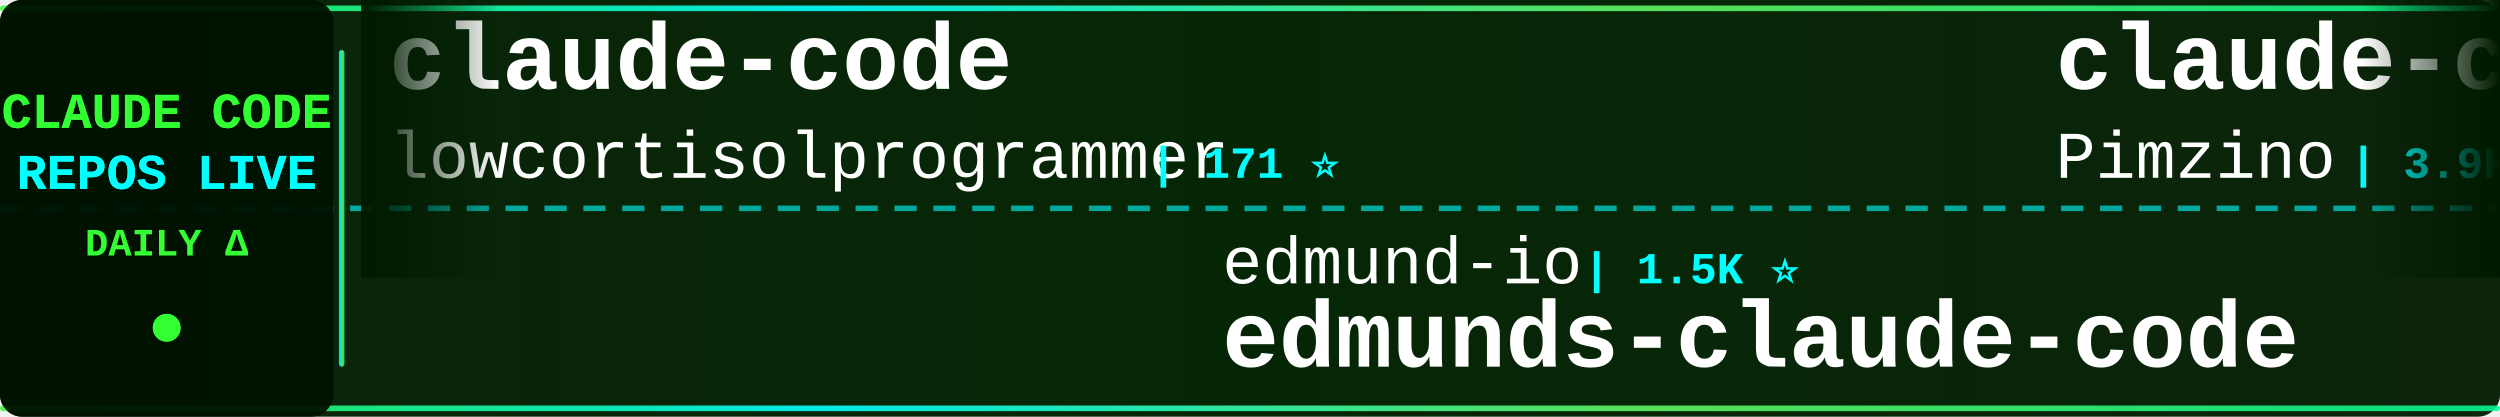
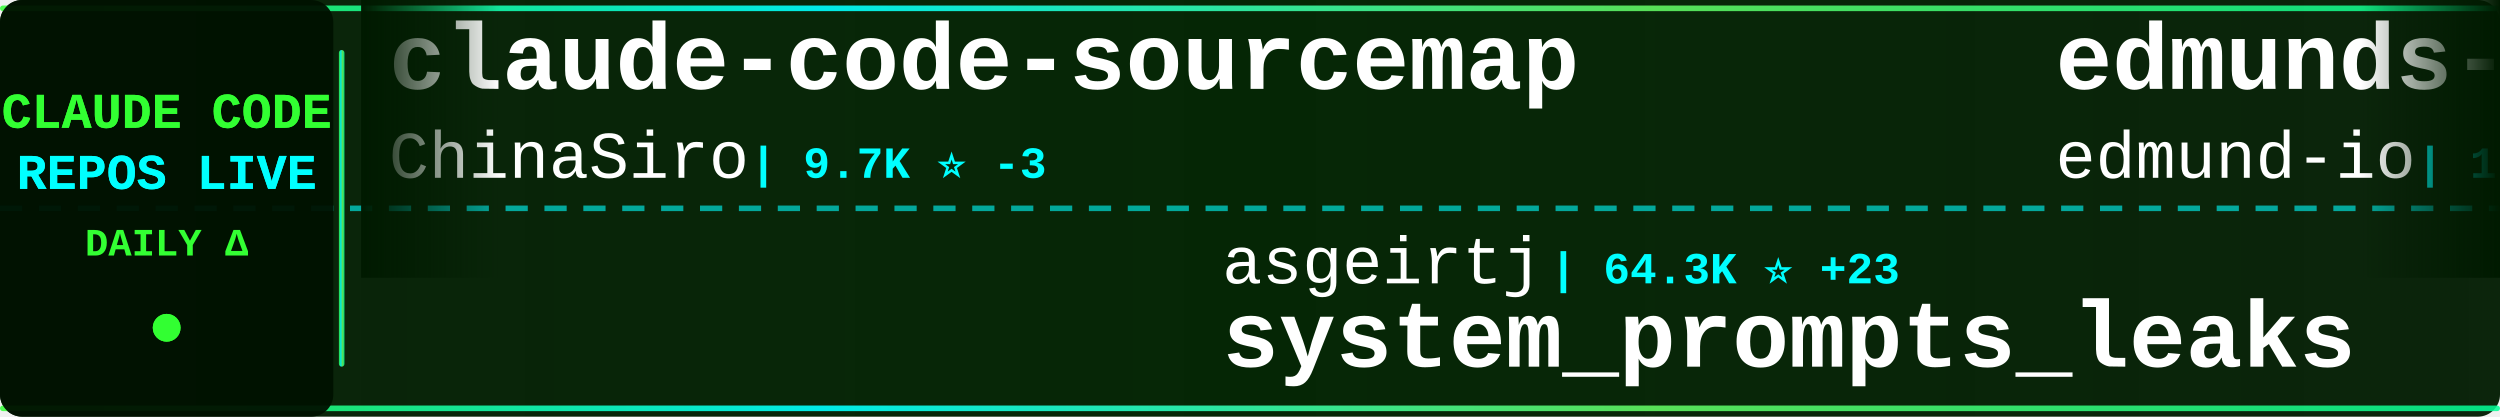
<svg xmlns="http://www.w3.org/2000/svg" width="900" height="150">
  <defs>
    <linearGradient id="tickerBg" x1="0%" y1="0%" x2="100%" y2="0%">
      <stop offset="0%" style="stop-color:#001a00;stop-opacity:0.95" />
      <stop offset="50%" style="stop-color:#002200;stop-opacity:0.98" />
      <stop offset="100%" style="stop-color:#001a00;stop-opacity:0.95" />
    </linearGradient>
    <linearGradient id="borderGrad" x1="0%" y1="0%" x2="100%" y2="0%">
      <stop offset="0%" style="stop-color:#33ff33;stop-opacity:0.85">
        <animate attributeName="stop-opacity" values="0.85;1;0.85" dur="2s" repeatCount="indefinite" />
      </stop>
      <stop offset="33%" style="stop-color:#00ffff;stop-opacity:0.9">
        <animate attributeName="stop-opacity" values="0.9;1;0.9" dur="2.2s" repeatCount="indefinite" />
      </stop>
      <stop offset="66%" style="stop-color:#66ff66;stop-opacity:0.85">
        <animate attributeName="stop-opacity" values="0.85;1;0.85" dur="1.8s" repeatCount="indefinite" />
      </stop>
      <stop offset="100%" style="stop-color:#00ff99;stop-opacity:0.85">
        <animate attributeName="stop-opacity" values="0.85;1;0.85" dur="2s" repeatCount="indefinite" />
      </stop>
    </linearGradient>
    <filter id="textGlow">
      <feGaussianBlur stdDeviation="0.1" result="coloredBlur" />
      <feMerge>
        <feMergeNode in="coloredBlur" />
        <feMergeNode in="SourceGraphic" />
      </feMerge>
    </filter>
    <filter id="metricGlow">
      <feGaussianBlur stdDeviation="0.2" result="coloredBlur" />
      <feMerge>
        <feMergeNode in="coloredBlur" />
        <feMergeNode in="SourceGraphic" />
      </feMerge>
    </filter>
    <linearGradient id="leftFade" x1="0%" y1="0%" x2="100%" y2="0%">
      <stop offset="0%" style="stop-color:#001a00;stop-opacity:1" />
      <stop offset="100%" style="stop-color:#001a00;stop-opacity:0" />
    </linearGradient>
    <linearGradient id="rightFade" x1="0%" y1="0%" x2="100%" y2="0%">
      <stop offset="0%" style="stop-color:#001a00;stop-opacity:0" />
      <stop offset="100%" style="stop-color:#001a00;stop-opacity:1" />
    </linearGradient>
  </defs>
  <rect width="900" height="150" fill="url(#tickerBg)" rx="8" />
  <rect x="0" y="2" width="900" height="2" fill="url(#borderGrad)" rx="1" />
  <rect x="0" y="146" width="900" height="2" fill="url(#borderGrad)" rx="1" />
  <line x1="0" y1="75" x2="900" y2="75" stroke="#00ffff" stroke-width="2" stroke-dasharray="8 6" opacity="0.6" />
  <rect x="0" y="0" width="120" height="150" fill="#001100" opacity="0.95" rx="8" />
  <text x="60" y="46" font-family="'Courier New', monospace" font-size="18" font-weight="bold" fill="#33ff33" text-anchor="middle" filter="url(#textGlow)">
    CLAUDE CODE
  </text>
  <text x="60" y="68" font-family="'Courier New', monospace" font-size="18" font-weight="bold" fill="#00ffff" text-anchor="middle" filter="url(#textGlow)">
    REPOS LIVE
  </text>
  <text x="60" y="92" font-family="'Courier New', monospace" font-size="14" font-weight="bold" fill="#33ff33" text-anchor="middle">
    DAILY Δ
  </text>
  <circle cx="60" cy="118" r="5" fill="#33ff33" filter="url(#metricGlow)">
    <animate attributeName="r" values="4;6;4" dur="1.5s" repeatCount="indefinite" />
    <animate attributeName="opacity" values="0.6;1;0.6" dur="1.5s" repeatCount="indefinite" />
  </circle>
  <rect x="122" y="18" width="2" height="114" fill="url(#borderGrad)" rx="1" />
  <clipPath id="tickerClip">
    <rect x="130" y="0" width="770" height="150" />
  </clipPath>
  <g clip-path="url(#tickerClip)">
    <g id="tickerItems">
      <animateTransform attributeName="transform" attributeType="XML" type="translate" from="0 0" to="-3000 0" dur="54s" repeatCount="indefinite" />
      <g transform="translate(0, 0)">
-         <text x="140" y="32" font-family="'Courier New', monospace" font-size="34" font-weight="bold" fill="#ffffff">claude-code</text>
-         <text x="140" y="64" font-family="'Courier New', monospace" font-size="24" font-weight="normal" fill="#ffffff" opacity="1.0">lowcortisolprogrammer</text>
-         <text x="414" y="64" font-family="'Courier New', monospace" font-size="16" font-weight="bold" fill="#00ffff"> | 171 ⭐</text>
+         <text x="140" y="32" font-family="'Courier New', monospace" font-size="34" font-weight="bold" fill="#ffffff">claude-code-sourcemap</text>
+         <text x="140" y="64" font-family="'Courier New', monospace" font-size="24" font-weight="normal" fill="#ffffff" opacity="1.0">ChinaSiro</text>
+         <text x="270" y="64" font-family="'Courier New', monospace" font-size="16" font-weight="bold" fill="#00ffff"> | 9.7K ⭐ -3</text>
      </g>
      <g transform="translate(300, 0)">
-         <text x="140" y="102" font-family="'Courier New', monospace" font-size="24" font-weight="normal" fill="#ffffff" opacity="1.0">edmund-io</text>
-         <text x="270" y="102" font-family="'Courier New', monospace" font-size="16" font-weight="bold" fill="#00ffff"> | 1.5K ⭐</text>
-         <text x="140" y="132" font-family="'Courier New', monospace" font-size="34" font-weight="bold" fill="#ffffff">edmunds-claude-code</text>
+         <text x="140" y="102" font-family="'Courier New', monospace" font-size="24" font-weight="normal" fill="#ffffff" opacity="1.0">asgeirtj</text>
+         <text x="258" y="102" font-family="'Courier New', monospace" font-size="16" font-weight="bold" fill="#00ffff"> | 64.3K ⭐ +23</text>
+         <text x="140" y="132" font-family="'Courier New', monospace" font-size="34" font-weight="bold" fill="#ffffff">system_prompts_leaks</text>
      </g>
      <g transform="translate(600, 0)">
-         <text x="140" y="32" font-family="'Courier New', monospace" font-size="34" font-weight="bold" fill="#ffffff">claude-code-spec-workflo...</text>
-         <text x="140" y="64" font-family="'Courier New', monospace" font-size="24" font-weight="normal" fill="#ffffff" opacity="1.0">Pimzino</text>
-         <text x="246" y="64" font-family="'Courier New', monospace" font-size="16" font-weight="bold" fill="#00ffff"> | 3.9K ⭐ -1</text>
+         <text x="140" y="32" font-family="'Courier New', monospace" font-size="34" font-weight="bold" fill="#ffffff">edmunds-claude-code</text>
+         <text x="140" y="64" font-family="'Courier New', monospace" font-size="24" font-weight="normal" fill="#ffffff" opacity="1.0">edmund-io</text>
+         <text x="270" y="64" font-family="'Courier New', monospace" font-size="16" font-weight="bold" fill="#00ffff"> | 1.5K ⭐</text>
      </g>
      <g transform="translate(900, 0)">
-         <text x="140" y="102" font-family="'Courier New', monospace" font-size="24" font-weight="normal" fill="#ffffff" opacity="1.0">anthropics</text>
-         <text x="282" y="102" font-family="'Courier New', monospace" font-size="16" font-weight="bold" fill="#00ffff"> | 144.3K ⭐ +18</text>
-         <text x="140" y="132" font-family="'Courier New', monospace" font-size="34" font-weight="bold" fill="#ffffff">claude-code</text>
+         <text x="140" y="102" font-family="'Courier New', monospace" font-size="24" font-weight="normal" fill="#ffffff" opacity="1.0">Alishahryar1</text>
+         <text x="306" y="102" font-family="'Courier New', monospace" font-size="16" font-weight="bold" fill="#00ffff"> | 53.6K ⭐ +35</text>
+         <text x="140" y="132" font-family="'Courier New', monospace" font-size="34" font-weight="bold" fill="#ffffff">free-claude-code</text>
      </g>
      <g transform="translate(1200, 0)">
-         <text x="140" y="32" font-family="'Courier New', monospace" font-size="34" font-weight="bold" fill="#ffffff">skills</text>
-         <text x="140" y="64" font-family="'Courier New', monospace" font-size="24" font-weight="normal" fill="#ffffff" opacity="1.0">anthropics</text>
-         <text x="282" y="64" font-family="'Courier New', monospace" font-size="16" font-weight="bold" fill="#00ffff"> | 174.9K ⭐ +44</text>
+         <text x="140" y="32" font-family="'Courier New', monospace" font-size="34" font-weight="bold" fill="#ffffff">claude-code-source-build</text>
+         <text x="140" y="64" font-family="'Courier New', monospace" font-size="24" font-weight="normal" fill="#ffffff" opacity="1.0">andrew-kramer-inno</text>
+         <text x="378" y="64" font-family="'Courier New', monospace" font-size="16" font-weight="bold" fill="#00ffff"> | 596 ⭐</text>
      </g>
      <g transform="translate(1500, 0)">
-         <text x="140" y="102" font-family="'Courier New', monospace" font-size="24" font-weight="normal" fill="#ffffff" opacity="1.0">ChinaSiro</text>
-         <text x="270" y="102" font-family="'Courier New', monospace" font-size="16" font-weight="bold" fill="#00ffff"> | 9.7K ⭐ +1</text>
-         <text x="140" y="132" font-family="'Courier New', monospace" font-size="34" font-weight="bold" fill="#ffffff">claude-code-sourcemap</text>
+         <text x="140" y="102" font-family="'Courier New', monospace" font-size="24" font-weight="normal" fill="#ffffff" opacity="1.0">OneRedOak</text>
+         <text x="270" y="102" font-family="'Courier New', monospace" font-size="16" font-weight="bold" fill="#00ffff"> | 3.9K ⭐</text>
+         <text x="140" y="132" font-family="'Courier New', monospace" font-size="34" font-weight="bold" fill="#ffffff">claude-code-workflows</text>
      </g>
      <g transform="translate(1800, 0)">
        <text x="140" y="32" font-family="'Courier New', monospace" font-size="34" font-weight="bold" fill="#ffffff">oh-my-claudecode</text>
        <text x="140" y="64" font-family="'Courier New', monospace" font-size="24" font-weight="normal" fill="#ffffff" opacity="1.0">Yeachan-Heo</text>
-         <text x="294" y="64" font-family="'Courier New', monospace" font-size="16" font-weight="bold" fill="#00ffff"> | 39.0K ⭐</text>
+         <text x="294" y="64" font-family="'Courier New', monospace" font-size="16" font-weight="bold" fill="#00ffff"> | 39.0K ⭐ +9</text>
      </g>
      <g transform="translate(2100, 0)">
-         <text x="140" y="102" font-family="'Courier New', monospace" font-size="24" font-weight="normal" fill="#ffffff" opacity="1.0">AICoderTudou</text>
-         <text x="306" y="102" font-family="'Courier New', monospace" font-size="16" font-weight="bold" fill="#00ffff"> | 495 ⭐</text>
-         <text x="140" y="132" font-family="'Courier New', monospace" font-size="34" font-weight="bold" fill="#ffffff">claude-code-tudou</text>
+         <text x="140" y="102" font-family="'Courier New', monospace" font-size="24" font-weight="normal" fill="#ffffff" opacity="1.0">davila7</text>
+         <text x="246" y="102" font-family="'Courier New', monospace" font-size="16" font-weight="bold" fill="#00ffff"> | 30.6K ⭐ +3</text>
+         <text x="140" y="132" font-family="'Courier New', monospace" font-size="34" font-weight="bold" fill="#ffffff">claude-code-templates</text>
      </g>
      <g transform="translate(2400, 0)">
-         <text x="140" y="32" font-family="'Courier New', monospace" font-size="34" font-weight="bold" fill="#ffffff">Claude-Code</text>
-         <text x="140" y="64" font-family="'Courier New', monospace" font-size="24" font-weight="normal" fill="#ffffff" opacity="1.0">pengchengneo</text>
-         <text x="306" y="64" font-family="'Courier New', monospace" font-size="16" font-weight="bold" fill="#00ffff"> | 1.8K ⭐</text>
+         <text x="140" y="32" font-family="'Courier New', monospace" font-size="34" font-weight="bold" fill="#ffffff">claude-code-reverse</text>
+         <text x="140" y="64" font-family="'Courier New', monospace" font-size="24" font-weight="normal" fill="#ffffff" opacity="1.0">Yuyz0112</text>
+         <text x="258" y="64" font-family="'Courier New', monospace" font-size="16" font-weight="bold" fill="#00ffff"> | 2.4K ⭐</text>
      </g>
      <g transform="translate(2700, 0)">
-         <text x="140" y="102" font-family="'Courier New', monospace" font-size="24" font-weight="normal" fill="#ffffff" opacity="1.0">FlorianBruniaux</text>
-         <text x="342" y="102" font-family="'Courier New', monospace" font-size="16" font-weight="bold" fill="#00ffff"> | 5.9K ⭐ +1</text>
-         <text x="140" y="132" font-family="'Courier New', monospace" font-size="34" font-weight="bold" fill="#ffffff">claude-code-ultimate-gui...</text>
+         <text x="140" y="102" font-family="'Courier New', monospace" font-size="24" font-weight="normal" fill="#ffffff" opacity="1.0">Chachamaru127</text>
+         <text x="318" y="102" font-family="'Courier New', monospace" font-size="16" font-weight="bold" fill="#00ffff"> | 3.1K ⭐ +1</text>
+         <text x="140" y="132" font-family="'Courier New', monospace" font-size="34" font-weight="bold" fill="#ffffff">claude-code-harness</text>
      </g>
      <g transform="translate(3000, 0)">
-         <text x="140" y="32" font-family="'Courier New', monospace" font-size="34" font-weight="bold" fill="#ffffff">claude-code</text>
-         <text x="140" y="64" font-family="'Courier New', monospace" font-size="24" font-weight="normal" fill="#ffffff" opacity="1.0">lowcortisolprogrammer</text>
-         <text x="414" y="64" font-family="'Courier New', monospace" font-size="16" font-weight="bold" fill="#00ffff"> | 171 ⭐</text>
+         <text x="140" y="32" font-family="'Courier New', monospace" font-size="34" font-weight="bold" fill="#ffffff">claude-code-sourcemap</text>
+         <text x="140" y="64" font-family="'Courier New', monospace" font-size="24" font-weight="normal" fill="#ffffff" opacity="1.0">ChinaSiro</text>
+         <text x="270" y="64" font-family="'Courier New', monospace" font-size="16" font-weight="bold" fill="#00ffff"> | 9.7K ⭐ -3</text>
      </g>
      <g transform="translate(3300, 0)">
-         <text x="140" y="102" font-family="'Courier New', monospace" font-size="24" font-weight="normal" fill="#ffffff" opacity="1.0">edmund-io</text>
-         <text x="270" y="102" font-family="'Courier New', monospace" font-size="16" font-weight="bold" fill="#00ffff"> | 1.5K ⭐</text>
-         <text x="140" y="132" font-family="'Courier New', monospace" font-size="34" font-weight="bold" fill="#ffffff">edmunds-claude-code</text>
+         <text x="140" y="102" font-family="'Courier New', monospace" font-size="24" font-weight="normal" fill="#ffffff" opacity="1.0">asgeirtj</text>
+         <text x="258" y="102" font-family="'Courier New', monospace" font-size="16" font-weight="bold" fill="#00ffff"> | 64.3K ⭐ +23</text>
+         <text x="140" y="132" font-family="'Courier New', monospace" font-size="34" font-weight="bold" fill="#ffffff">system_prompts_leaks</text>
      </g>
      <g transform="translate(3600, 0)">
-         <text x="140" y="32" font-family="'Courier New', monospace" font-size="34" font-weight="bold" fill="#ffffff">claude-code-spec-workflo...</text>
-         <text x="140" y="64" font-family="'Courier New', monospace" font-size="24" font-weight="normal" fill="#ffffff" opacity="1.0">Pimzino</text>
-         <text x="246" y="64" font-family="'Courier New', monospace" font-size="16" font-weight="bold" fill="#00ffff"> | 3.9K ⭐ -1</text>
+         <text x="140" y="32" font-family="'Courier New', monospace" font-size="34" font-weight="bold" fill="#ffffff">edmunds-claude-code</text>
+         <text x="140" y="64" font-family="'Courier New', monospace" font-size="24" font-weight="normal" fill="#ffffff" opacity="1.0">edmund-io</text>
+         <text x="270" y="64" font-family="'Courier New', monospace" font-size="16" font-weight="bold" fill="#00ffff"> | 1.5K ⭐</text>
      </g>
      <g transform="translate(3900, 0)">
-         <text x="140" y="102" font-family="'Courier New', monospace" font-size="24" font-weight="normal" fill="#ffffff" opacity="1.0">anthropics</text>
-         <text x="282" y="102" font-family="'Courier New', monospace" font-size="16" font-weight="bold" fill="#00ffff"> | 144.3K ⭐ +18</text>
-         <text x="140" y="132" font-family="'Courier New', monospace" font-size="34" font-weight="bold" fill="#ffffff">claude-code</text>
+         <text x="140" y="102" font-family="'Courier New', monospace" font-size="24" font-weight="normal" fill="#ffffff" opacity="1.0">Alishahryar1</text>
+         <text x="306" y="102" font-family="'Courier New', monospace" font-size="16" font-weight="bold" fill="#00ffff"> | 53.6K ⭐ +35</text>
+         <text x="140" y="132" font-family="'Courier New', monospace" font-size="34" font-weight="bold" fill="#ffffff">free-claude-code</text>
      </g>
    </g>
  </g>
  <rect x="130" y="0" width="50" height="100" fill="url(#leftFade)" />
  <rect x="850" y="0" width="50" height="100" fill="url(#rightFade)" />
</svg>
